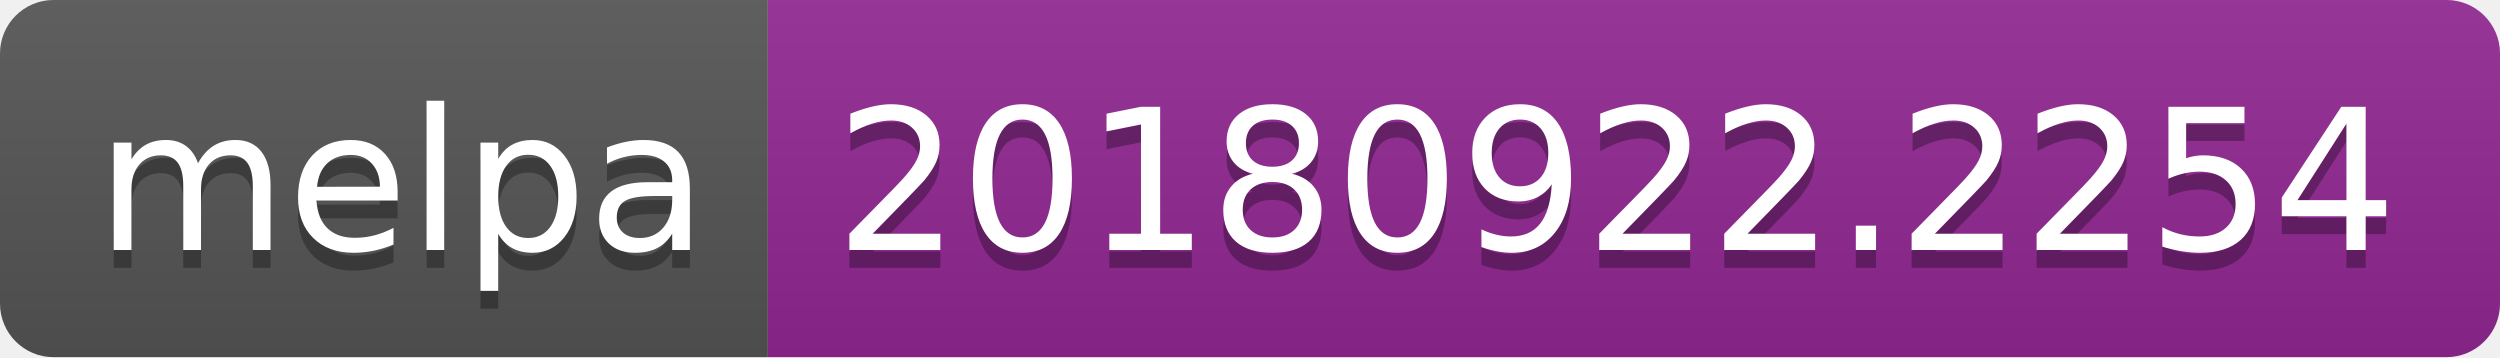
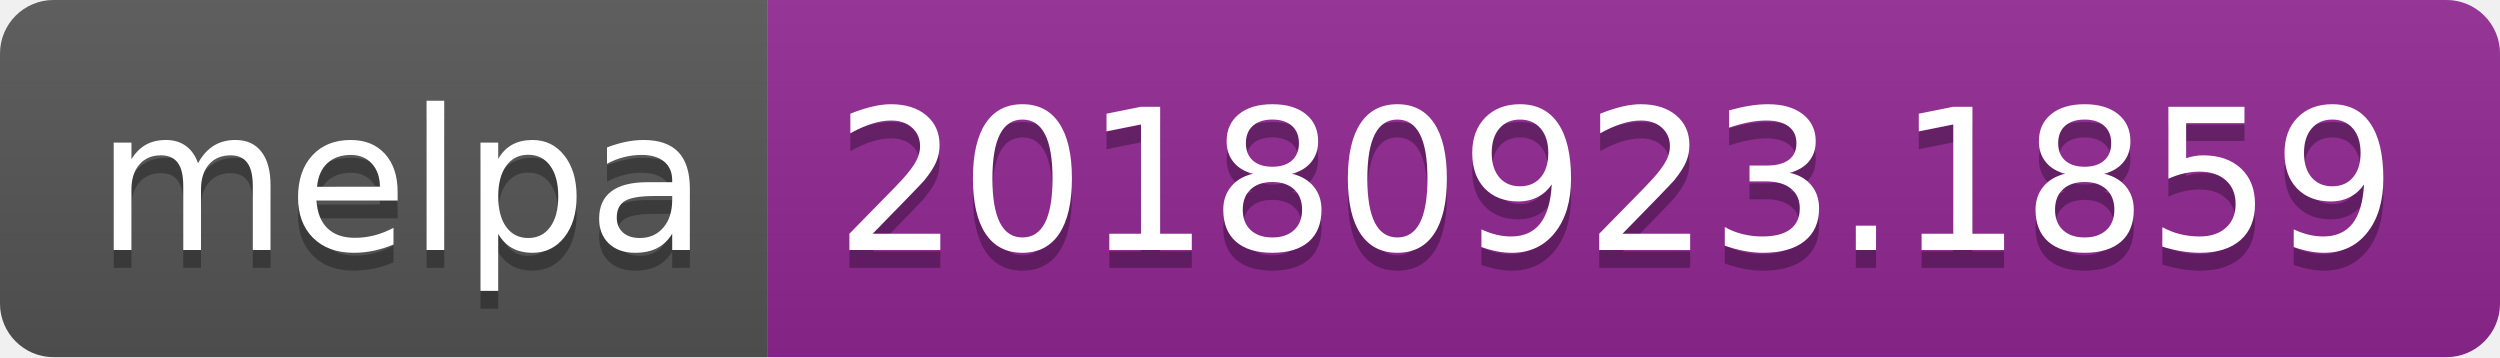
<svg xmlns="http://www.w3.org/2000/svg" width="140" height="20">
  <linearGradient id="b" x2="0" y2="100%">
    <stop offset="0" stop-color="#bbb" stop-opacity=".1" />
    <stop offset="1" stop-opacity=".1" />
  </linearGradient>
  <clipPath id="a">
    <rect width="140" height="20" rx="3" fill="#fff" />
  </clipPath>
  <g clip-path="url(#a)">
    <path fill="#555" d="M0 0h43v20H0z" />
    <path fill="#922793" d="M43 0h97v20H43z" />
    <path fill="url(#b)" d="M0 0h140v20H0z" />
  </g>
  <g fill="#fff" text-anchor="middle" font-family="DejaVu Sans,Verdana,Geneva,sans-serif" font-size="110">
    <text x="225" y="150" fill="#010101" fill-opacity=".3" transform="scale(.1)" textLength="330">melpa</text>
    <text x="225" y="140" transform="scale(.1)" textLength="330">melpa</text>
-     <text x="905" y="150" fill="#010101" fill-opacity=".3" transform="scale(.1)" textLength="870">20180922.2254</text>
-     <text x="905" y="140" transform="scale(.1)" textLength="870">20180922.2254</text>
+     <text x="905" y="150" fill="#010101" fill-opacity=".3" transform="scale(.1)" textLength="870">20180923.1859</text>
+     <text x="905" y="140" transform="scale(.1)" textLength="870">20180923.1859</text>
  </g>
</svg>
